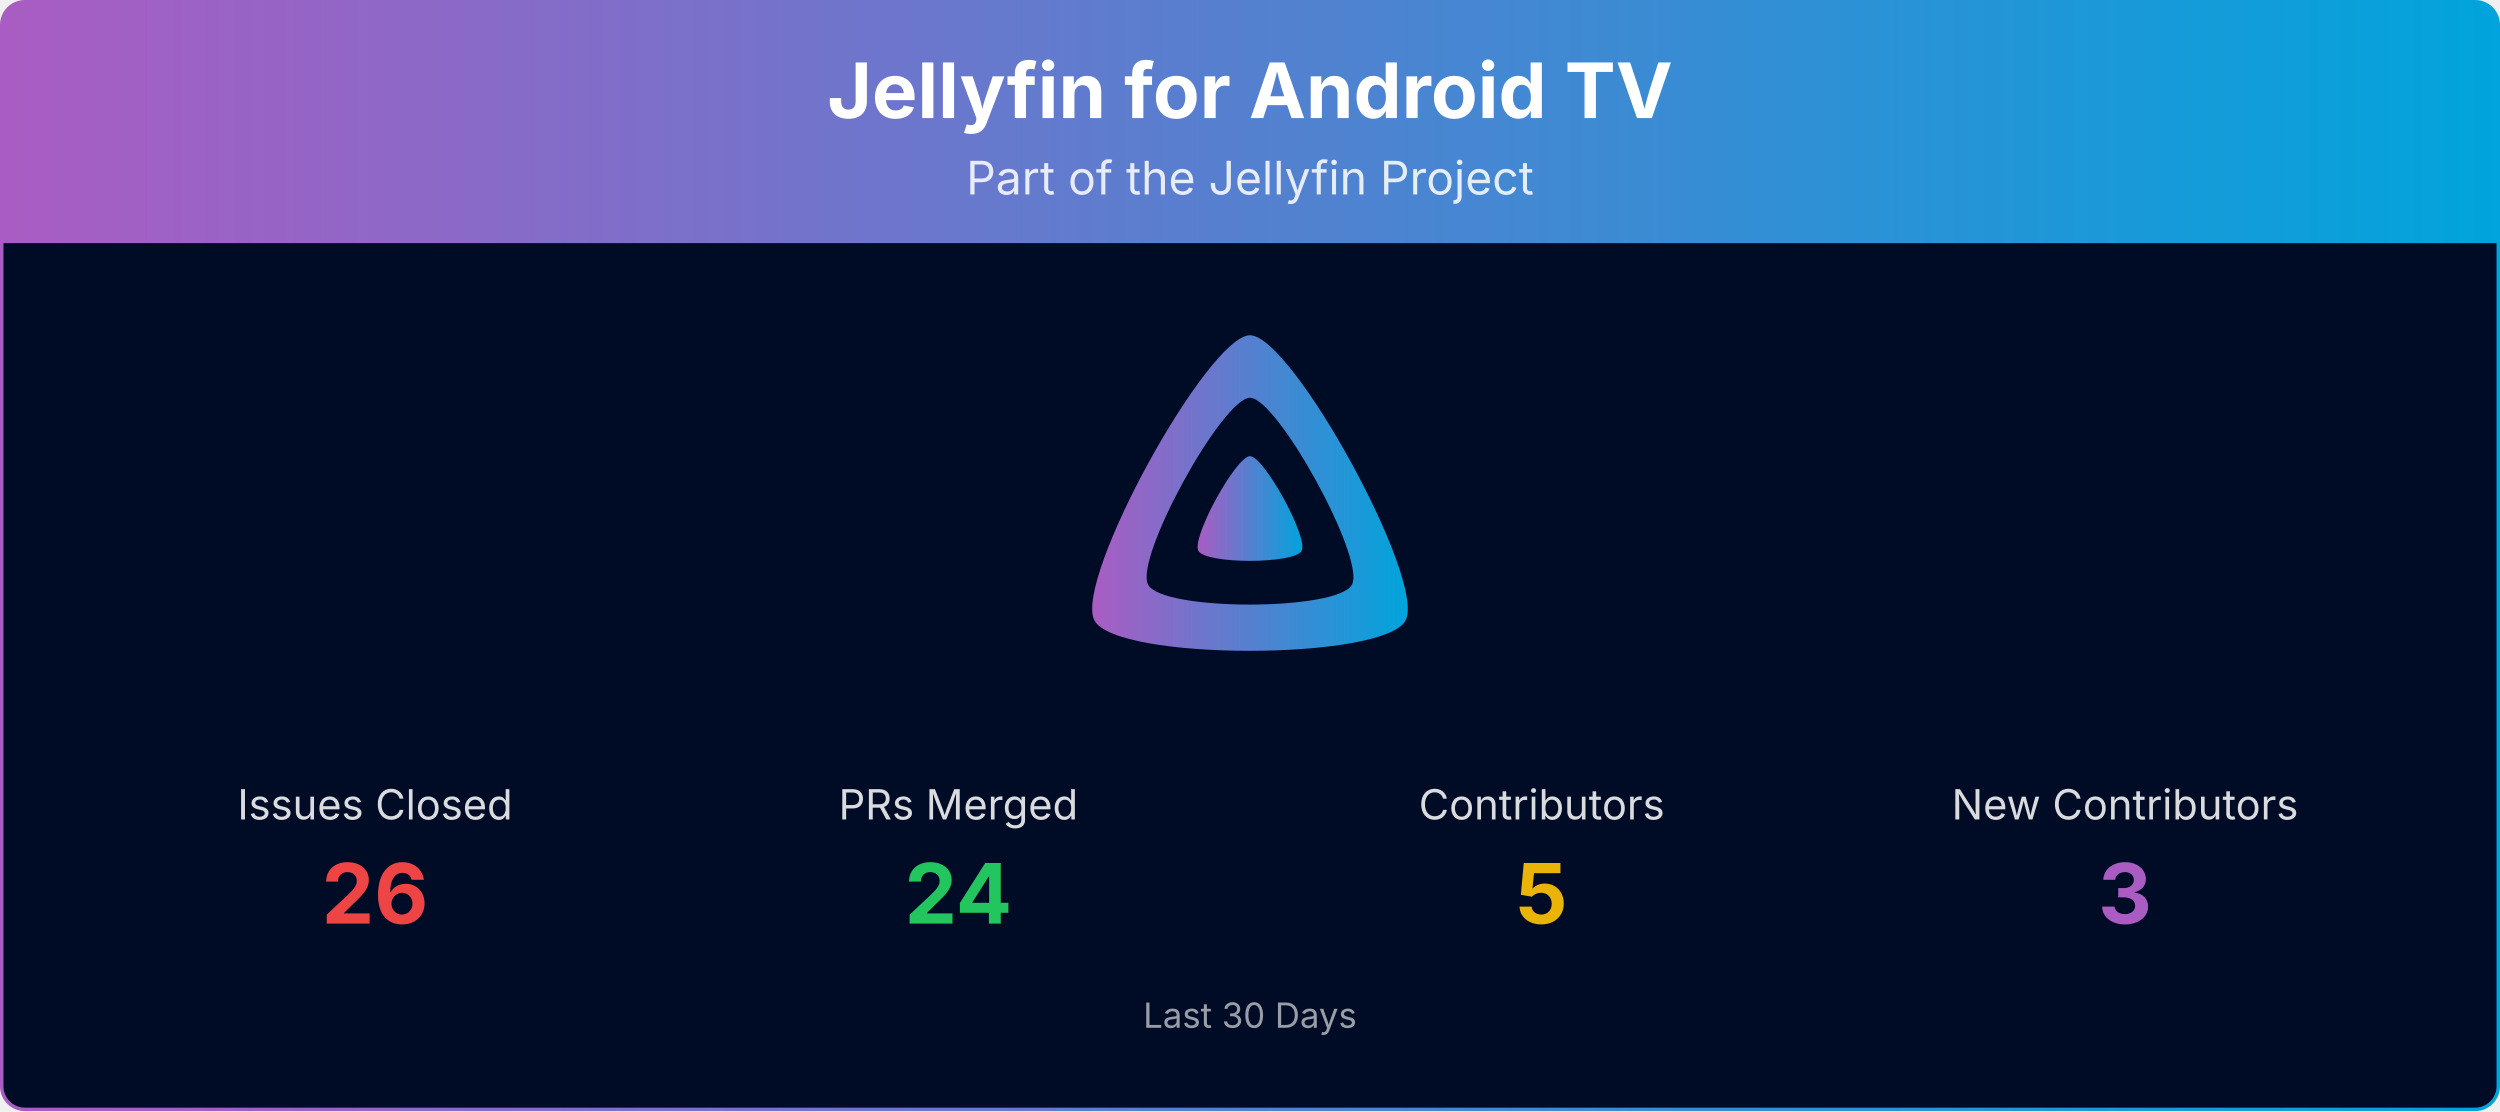
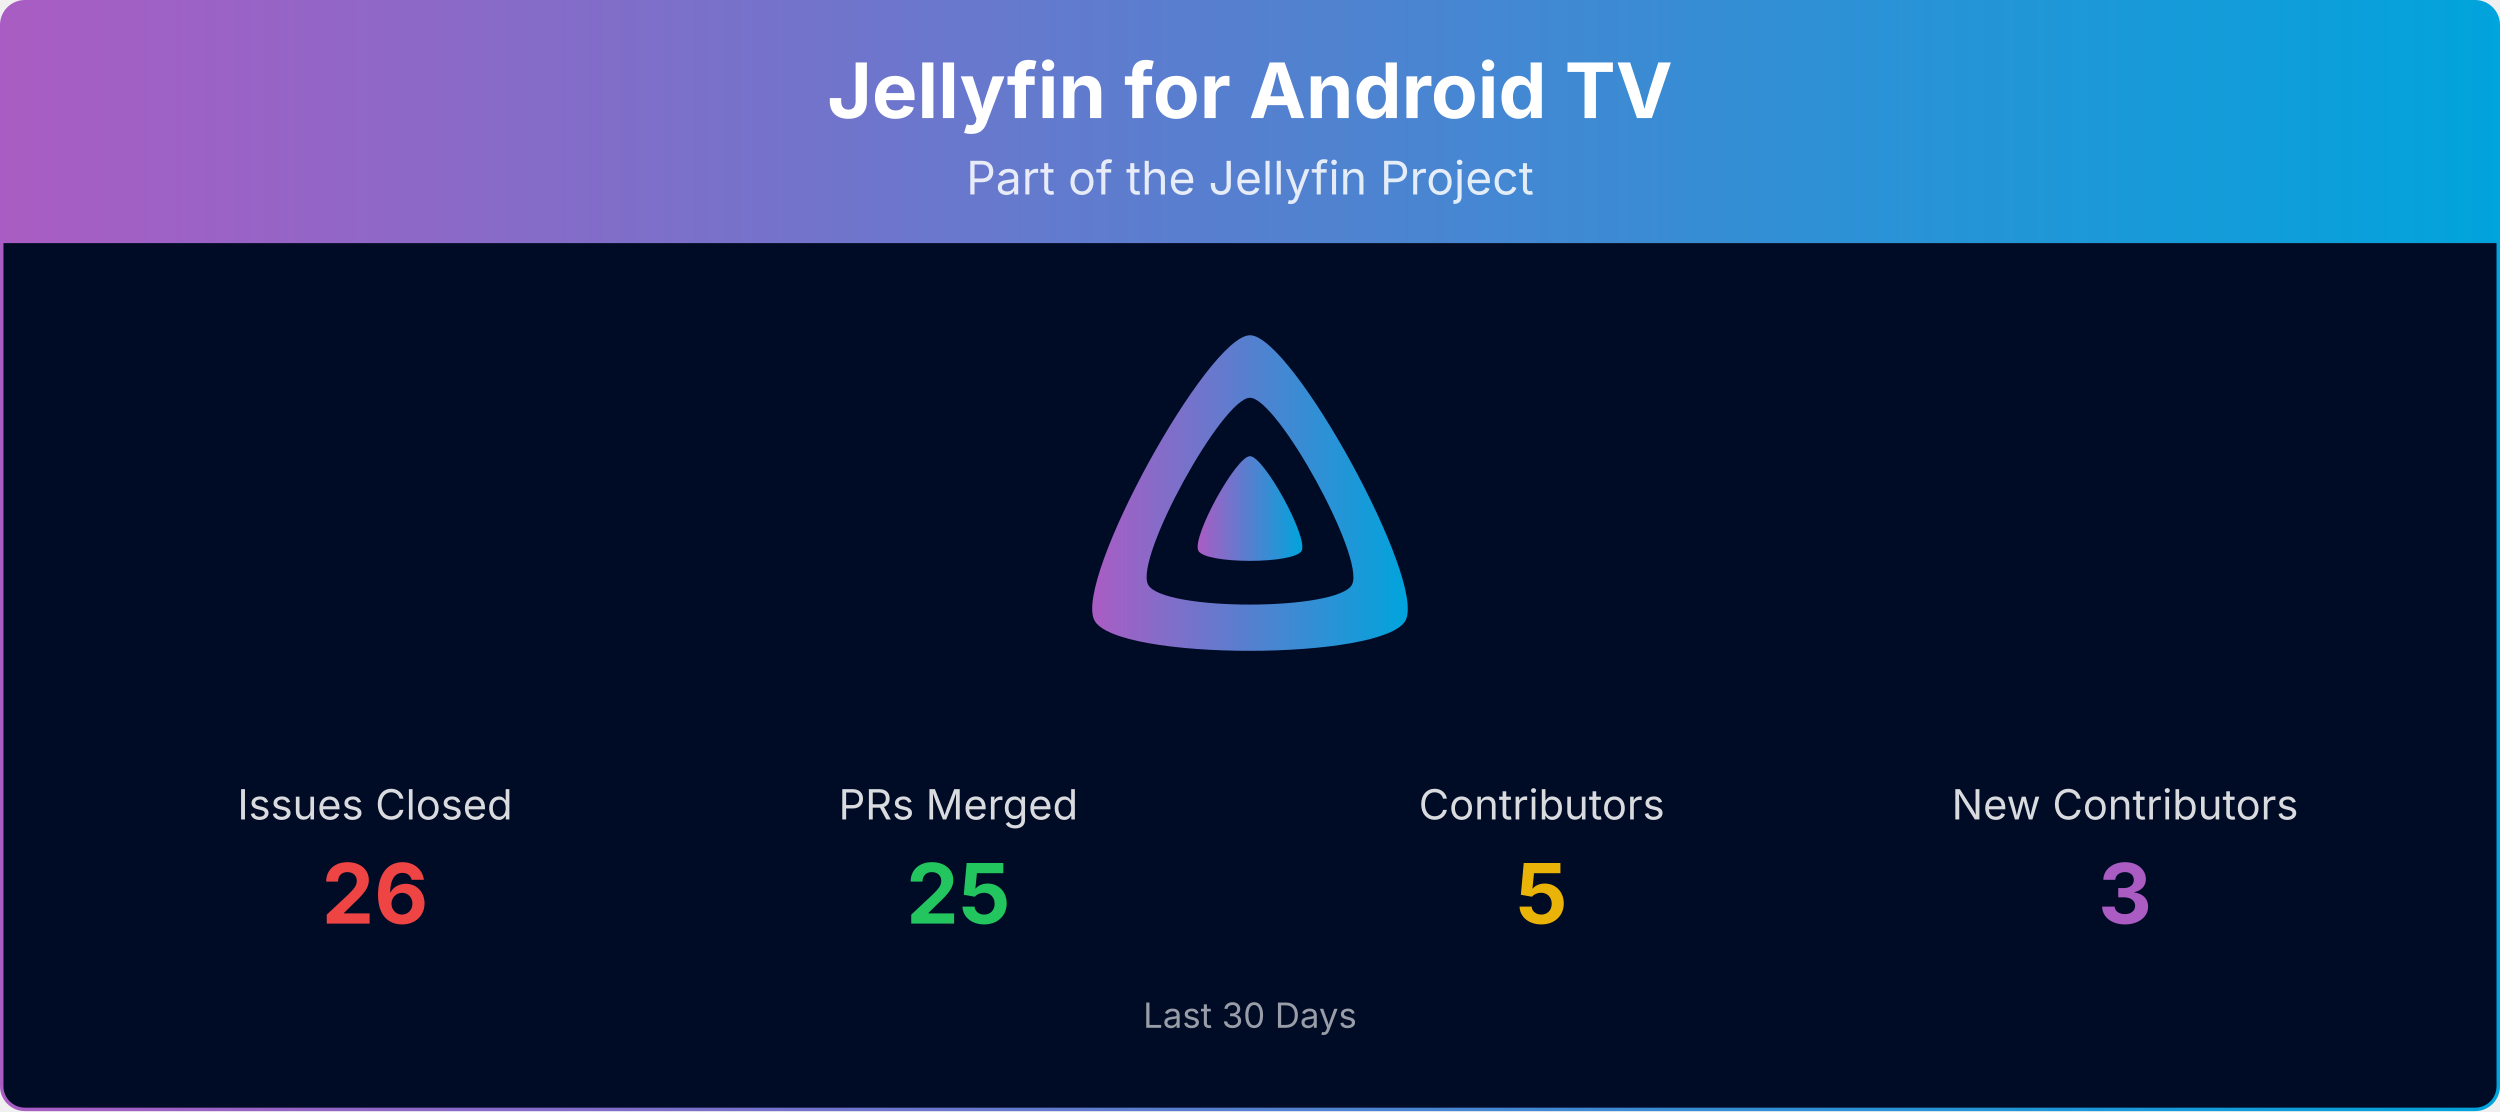
<svg xmlns="http://www.w3.org/2000/svg" viewBox="0 0 1080 480" width="100%" role="img" aria-label="Jellyfin for Android TV">
  <defs>
    <linearGradient id="banner-jellyfin-androidtv-grad" x1="0" y1="0" x2="1" y2="0">
      <stop offset="0%" stop-color="#AA5CC3" />
      <stop offset="100%" stop-color="#00A4DC" />
    </linearGradient>
    <clipPath id="banner-jellyfin-androidtv-grad-clip">
      <rect x="0.75" y="0.75" width="1078.5" height="478.5" rx="10" ry="10" />
    </clipPath>
  </defs>
  <g clip-path="url(#banner-jellyfin-androidtv-grad-clip)">
    <path d="M0.75,10.75 A10.0,10.0 0 0 1 10.75,0.75 L1069.25,0.75 A10.0,10.0 0 0 1 1079.25,10.75 L1079.25,105.00 L0.75,105.00 Z" fill="url(#banner-jellyfin-androidtv-grad)" />
    <text x="540.0" y="51" text-anchor="middle" font-size="33" font-weight="700" font-family="Plus Jakarta Sans, system-ui, -apple-system, Segoe UI, sans-serif" fill="#ffffff">Jellyfin for Android TV</text>
    <text x="540.0" y="84" text-anchor="middle" font-size="20" font-family="Plus Jakarta Sans, system-ui, -apple-system, Segoe UI, sans-serif" fill="#ffffff" opacity="0.85">Part of the Jellyfin Project</text>
    <rect x="0.75" y="105" width="1078.5" height="374.25" fill="#000b25" />
    <g transform="translate(465.00,138.00) scale(0.29297)">
      <path fill="url(#banner-jellyfin-androidtv-grad)" fill-rule="evenodd" d="M256,23.3c-61.6,0-259.8,359.4-229.6,420.1s429.3,60,459.2,0S317.6,23.3,256,23.3zM406.5,390.8c-19.6,39.3-281.1,39.8-300.9,0s110.1-275.3,150.4-275.3S426.1,351.4,406.5,390.8z" />
      <path fill="url(#banner-jellyfin-androidtv-grad)" d="M256,201.6c-20.4,0-86.2,119.3-76.2,139.4s142.5,19.9,152.4,0S276.5,201.6,256,201.6z" />
    </g>
    <text x="162.0" y="354.0" text-anchor="middle" font-size="18" font-family="Plus Jakarta Sans, system-ui, -apple-system, Segoe UI, sans-serif" fill="#ffffff" opacity="0.85">Issues Closed</text>
    <text x="162.0" y="399.0" text-anchor="middle" font-size="36" font-weight="700" font-family="Plus Jakarta Sans, system-ui, -apple-system, Segoe UI, sans-serif" fill="#ef4444">26</text>
    <text x="414.0" y="354.0" text-anchor="middle" font-size="18" font-family="Plus Jakarta Sans, system-ui, -apple-system, Segoe UI, sans-serif" fill="#ffffff" opacity="0.85">PRs Merged</text>
-     <text x="414.0" y="399.0" text-anchor="middle" font-size="36" font-weight="700" font-family="Plus Jakarta Sans, system-ui, -apple-system, Segoe UI, sans-serif" fill="#22c55e">24</text>
+     <text x="414.0" y="399.0" text-anchor="middle" font-size="36" font-weight="700" font-family="Plus Jakarta Sans, system-ui, -apple-system, Segoe UI, sans-serif" fill="#22c55e">25</text>
    <text x="666.0" y="354.0" text-anchor="middle" font-size="18" font-family="Plus Jakarta Sans, system-ui, -apple-system, Segoe UI, sans-serif" fill="#ffffff" opacity="0.85">Contributors</text>
    <text x="666.0" y="399.0" text-anchor="middle" font-size="36" font-weight="700" font-family="Plus Jakarta Sans, system-ui, -apple-system, Segoe UI, sans-serif" fill="#eab308">5</text>
    <text x="918.0" y="354.0" text-anchor="middle" font-size="18" font-family="Plus Jakarta Sans, system-ui, -apple-system, Segoe UI, sans-serif" fill="#ffffff" opacity="0.85">New Contributors</text>
    <text x="918.0" y="399.0" text-anchor="middle" font-size="36" font-weight="700" font-family="Plus Jakarta Sans, system-ui, -apple-system, Segoe UI, sans-serif" fill="#AA5CC3">3</text>
    <text x="540.0" y="444.0" text-anchor="middle" font-size="15" font-family="Plus Jakarta Sans, system-ui, -apple-system, Segoe UI, sans-serif" fill="#ffffff" opacity="0.6">Last 30 Days</text>
  </g>
  <rect x="0.75" y="0.75" width="1078.5" height="478.5" rx="10" ry="10" fill="none" stroke="url(#banner-jellyfin-androidtv-grad)" stroke-width="1.5" />
</svg>
